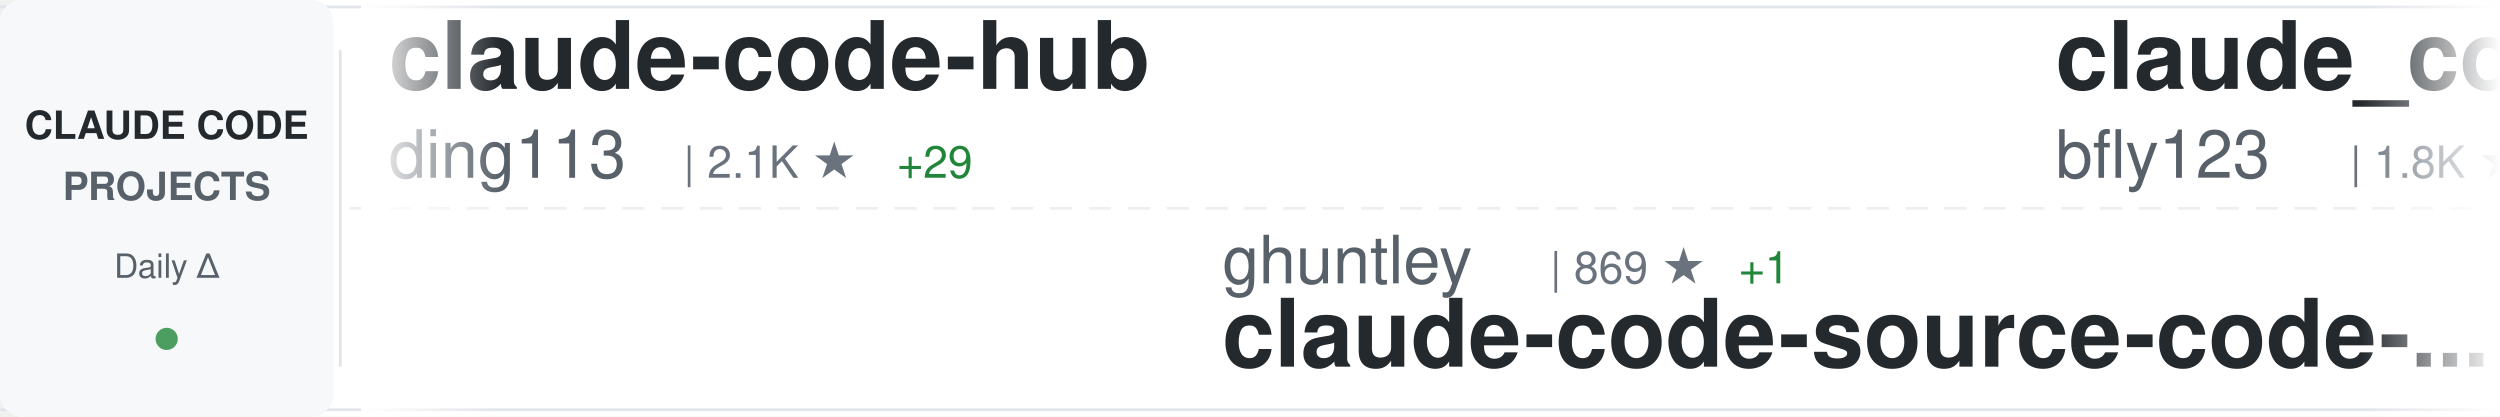
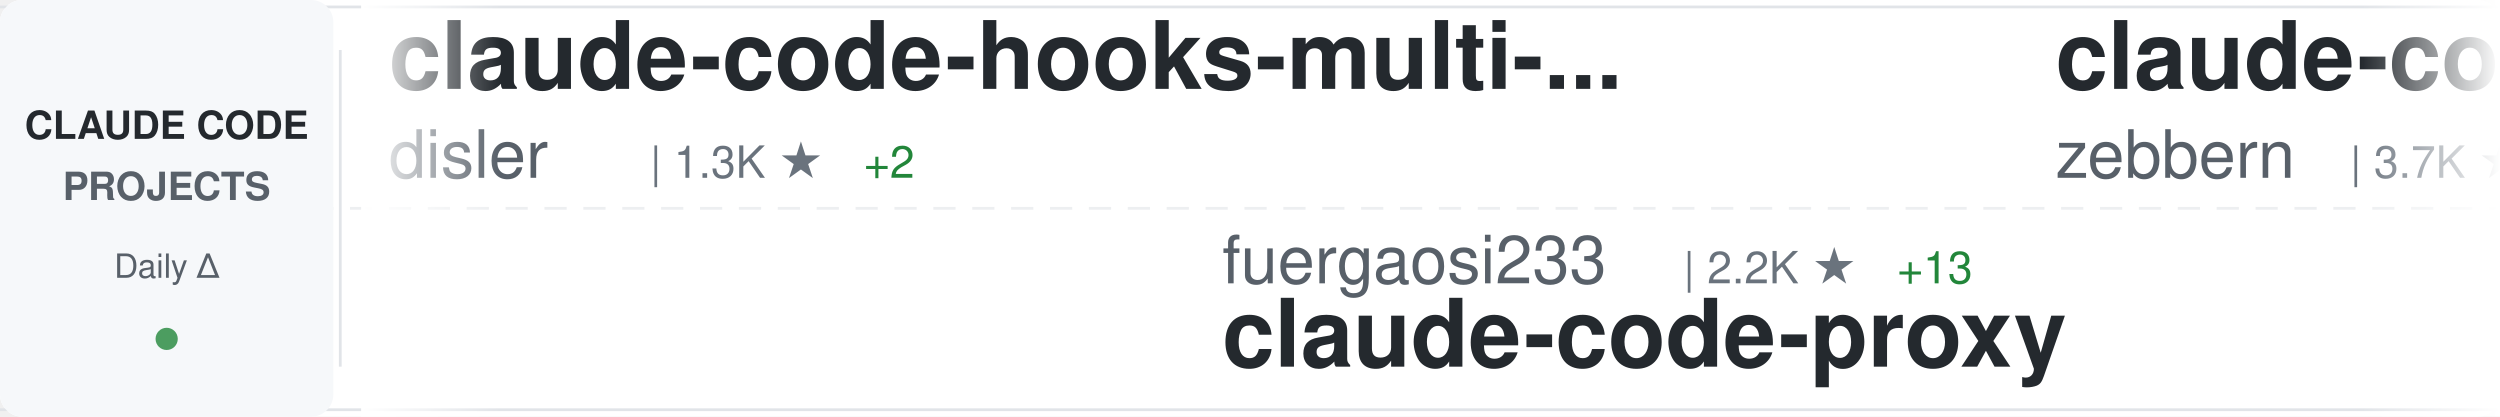
<svg xmlns="http://www.w3.org/2000/svg" width="900" height="150">
  <defs>
    <linearGradient id="awesomeLeftFade" x1="0%" y1="0%" x2="100%" y2="0%">
      <stop offset="0%" style="stop-color:#ffffff;stop-opacity:1" />
      <stop offset="100%" style="stop-color:#ffffff;stop-opacity:0" />
    </linearGradient>
    <linearGradient id="awesomeRightFade" x1="0%" y1="0%" x2="100%" y2="0%">
      <stop offset="0%" style="stop-color:#ffffff;stop-opacity:0" />
      <stop offset="100%" style="stop-color:#ffffff;stop-opacity:1" />
    </linearGradient>
  </defs>
  <rect width="900" height="150" fill="#ffffff" rx="8" />
  <rect x="0" y="2" width="900" height="1" fill="#e1e4e8" />
  <rect x="0" y="147" width="900" height="1" fill="#e1e4e8" />
  <line x1="0" y1="75" x2="900" y2="75" stroke="#e1e4e8" stroke-width="1" stroke-dasharray="8 6" opacity="0.6" />
  <rect x="0" y="0" width="120" height="150" fill="#f6f8fa" rx="8" />
  <text x="60" y="50" font-family="-apple-system, BlinkMacSystemFont, 'Segoe UI', Helvetica, Arial, sans-serif" font-size="14" font-weight="600" fill="#24292e" text-anchor="middle">CLAUDE CODE</text>
  <text x="60" y="72" font-family="-apple-system, BlinkMacSystemFont, 'Segoe UI', Helvetica, Arial, sans-serif" font-size="14" font-weight="600" fill="#586069" text-anchor="middle">PROJECTS</text>
  <text x="60" y="100" font-family="-apple-system, BlinkMacSystemFont, 'Segoe UI', Helvetica, Arial, sans-serif" font-size="12" font-weight="500" fill="#586069" text-anchor="middle">Daily Δ</text>
  <circle cx="60" cy="122" r="4" fill="#22863a" opacity="0.8" />
  <rect x="122" y="18" width="1" height="114" fill="#e1e4e8" />
  <clipPath id="awesomeTickerClip">
    <rect x="130" y="0" width="770" height="150" />
  </clipPath>
  <g clip-path="url(#awesomeTickerClip)">
    <g id="awesomeTickerItems">
      <animateTransform attributeName="transform" attributeType="XML" type="translate" from="0 0" to="-3000 0" dur="54s" repeatCount="indefinite" />
      <g transform="translate(0, 0)">
+         <text x="140" y="32" font-family="-apple-system, BlinkMacSystemFont, 'Segoe UI', Helvetica, Arial, sans-serif" font-size="34" font-weight="600" fill="#24292e">claude-code-hooks-multi-...</text>
+         <text x="140" y="64" font-family="-apple-system, BlinkMacSystemFont, 'Segoe UI', Helvetica, Arial, sans-serif" font-size="24" font-weight="400" fill="#586069">disler</text>
+         <text x="234" y="64" font-family="-apple-system, BlinkMacSystemFont, 'Segoe UI', Helvetica, Arial, sans-serif" font-size="16" font-weight="500" fill="#6a737d">| 1.3K ★</text>
+         <text x="311" y="64" font-family="-apple-system, BlinkMacSystemFont, 'Segoe UI', Helvetica, Arial, sans-serif" font-size="16" font-weight="500" fill="#22863a"> +2</text>
+       </g>
+       <g transform="translate(300, 0)">
+         <text x="140" y="102" font-family="-apple-system, BlinkMacSystemFont, 'Segoe UI', Helvetica, Arial, sans-serif" font-size="24" font-weight="400" fill="#586069">fuergaosi233</text>
+         <text x="306" y="102" font-family="-apple-system, BlinkMacSystemFont, 'Segoe UI', Helvetica, Arial, sans-serif" font-size="16" font-weight="500" fill="#6a737d">| 2.2K ★</text>
+         <text x="383" y="102" font-family="-apple-system, BlinkMacSystemFont, 'Segoe UI', Helvetica, Arial, sans-serif" font-size="16" font-weight="500" fill="#22863a"> +13</text>
+         <text x="140" y="132" font-family="-apple-system, BlinkMacSystemFont, 'Segoe UI', Helvetica, Arial, sans-serif" font-size="34" font-weight="600" fill="#24292e">claude-code-proxy</text>
+       </g>
+       <g transform="translate(600, 0)">
+         <text x="140" y="32" font-family="-apple-system, BlinkMacSystemFont, 'Segoe UI', Helvetica, Arial, sans-serif" font-size="34" font-weight="600" fill="#24292e">claude-code-guide</text>
+         <text x="140" y="64" font-family="-apple-system, BlinkMacSystemFont, 'Segoe UI', Helvetica, Arial, sans-serif" font-size="24" font-weight="400" fill="#586069">zebbern</text>
+         <text x="246" y="64" font-family="-apple-system, BlinkMacSystemFont, 'Segoe UI', Helvetica, Arial, sans-serif" font-size="16" font-weight="500" fill="#6a737d">| 3.7K ★</text>
+         <text x="323" y="64" font-family="-apple-system, BlinkMacSystemFont, 'Segoe UI', Helvetica, Arial, sans-serif" font-size="16" font-weight="500" fill="#22863a"> +10</text>
+       </g>
+       <g transform="translate(900, 0)">
+         <text x="140" y="102" font-family="-apple-system, BlinkMacSystemFont, 'Segoe UI', Helvetica, Arial, sans-serif" font-size="24" font-weight="400" fill="#586069">disler</text>
+         <text x="234" y="102" font-family="-apple-system, BlinkMacSystemFont, 'Segoe UI', Helvetica, Arial, sans-serif" font-size="16" font-weight="500" fill="#6a737d">| 548 ★</text>
+         <text x="302" y="102" font-family="-apple-system, BlinkMacSystemFont, 'Segoe UI', Helvetica, Arial, sans-serif" font-size="16" font-weight="500" fill="#22863a"> +11</text>
+         <text x="140" y="132" font-family="-apple-system, BlinkMacSystemFont, 'Segoe UI', Helvetica, Arial, sans-serif" font-size="34" font-weight="600" fill="#24292e">pi-vs-claude-code</text>
+       </g>
+       <g transform="translate(1200, 0)">
+         <text x="140" y="32" font-family="-apple-system, BlinkMacSystemFont, 'Segoe UI', Helvetica, Arial, sans-serif" font-size="34" font-weight="600" fill="#24292e">everything-claude-code</text>
+         <text x="140" y="64" font-family="-apple-system, BlinkMacSystemFont, 'Segoe UI', Helvetica, Arial, sans-serif" font-size="24" font-weight="400" fill="#586069">affaan-m</text>
+         <text x="258" y="64" font-family="-apple-system, BlinkMacSystemFont, 'Segoe UI', Helvetica, Arial, sans-serif" font-size="16" font-weight="500" fill="#6a737d">| 105.7K ★</text>
+         <text x="353" y="64" font-family="-apple-system, BlinkMacSystemFont, 'Segoe UI', Helvetica, Arial, sans-serif" font-size="16" font-weight="500" fill="#22863a"> +3.0K</text>
+       </g>
+       <g transform="translate(1500, 0)">
+         <text x="140" y="102" font-family="-apple-system, BlinkMacSystemFont, 'Segoe UI', Helvetica, Arial, sans-serif" font-size="24" font-weight="400" fill="#586069">simonw</text>
+         <text x="234" y="102" font-family="-apple-system, BlinkMacSystemFont, 'Segoe UI', Helvetica, Arial, sans-serif" font-size="16" font-weight="500" fill="#6a737d">| 1.2K ★</text>
+         <text x="311" y="102" font-family="-apple-system, BlinkMacSystemFont, 'Segoe UI', Helvetica, Arial, sans-serif" font-size="16" font-weight="500" fill="#22863a"> +2</text>
+         <text x="140" y="132" font-family="-apple-system, BlinkMacSystemFont, 'Segoe UI', Helvetica, Arial, sans-serif" font-size="34" font-weight="600" fill="#24292e">claude-code-transcripts</text>
+       </g>
+       <g transform="translate(1800, 0)">
        <text x="140" y="32" font-family="-apple-system, BlinkMacSystemFont, 'Segoe UI', Helvetica, Arial, sans-serif" font-size="34" font-weight="600" fill="#24292e">claude-code-hub</text>
        <text x="140" y="64" font-family="-apple-system, BlinkMacSystemFont, 'Segoe UI', Helvetica, Arial, sans-serif" font-size="24" font-weight="400" fill="#586069">ding113</text>
        <text x="246" y="64" font-family="-apple-system, BlinkMacSystemFont, 'Segoe UI', Helvetica, Arial, sans-serif" font-size="16" font-weight="500" fill="#6a737d">| 2.1K ★</text>
-         <text x="323" y="64" font-family="-apple-system, BlinkMacSystemFont, 'Segoe UI', Helvetica, Arial, sans-serif" font-size="16" font-weight="500" fill="#22863a"> +29</text>
+         <text x="323" y="64" font-family="-apple-system, BlinkMacSystemFont, 'Segoe UI', Helvetica, Arial, sans-serif" font-size="16" font-weight="500" fill="#22863a"> +19</text>
      </g>
-       <g transform="translate(300, 0)">
-         <text x="140" y="102" font-family="-apple-system, BlinkMacSystemFont, 'Segoe UI', Helvetica, Arial, sans-serif" font-size="24" font-weight="400" fill="#586069">ghuntley</text>
-         <text x="258" y="102" font-family="-apple-system, BlinkMacSystemFont, 'Segoe UI', Helvetica, Arial, sans-serif" font-size="16" font-weight="500" fill="#6a737d">| 869 ★</text>
-         <text x="326" y="102" font-family="-apple-system, BlinkMacSystemFont, 'Segoe UI', Helvetica, Arial, sans-serif" font-size="16" font-weight="500" fill="#22863a"> +1</text>
-         <text x="140" y="132" font-family="-apple-system, BlinkMacSystemFont, 'Segoe UI', Helvetica, Arial, sans-serif" font-size="34" font-weight="600" fill="#24292e">claude-code-source-code-...</text>
+       <g transform="translate(2100, 0)">
+         <text x="140" y="102" font-family="-apple-system, BlinkMacSystemFont, 'Segoe UI', Helvetica, Arial, sans-serif" font-size="24" font-weight="400" fill="#586069">anthropics</text>
+         <text x="282" y="102" font-family="-apple-system, BlinkMacSystemFont, 'Segoe UI', Helvetica, Arial, sans-serif" font-size="16" font-weight="500" fill="#6a737d">| 102.3K ★</text>
+         <text x="377" y="102" font-family="-apple-system, BlinkMacSystemFont, 'Segoe UI', Helvetica, Arial, sans-serif" font-size="16" font-weight="500" fill="#22863a"> +978</text>
+         <text x="140" y="132" font-family="-apple-system, BlinkMacSystemFont, 'Segoe UI', Helvetica, Arial, sans-serif" font-size="34" font-weight="600" fill="#24292e">skills</text>
      </g>
-       <g transform="translate(600, 0)">
-         <text x="140" y="32" font-family="-apple-system, BlinkMacSystemFont, 'Segoe UI', Helvetica, Arial, sans-serif" font-size="34" font-weight="600" fill="#24292e">claude_code_bridge</text>
-         <text x="140" y="64" font-family="-apple-system, BlinkMacSystemFont, 'Segoe UI', Helvetica, Arial, sans-serif" font-size="24" font-weight="400" fill="#586069">bfly123</text>
-         <text x="246" y="64" font-family="-apple-system, BlinkMacSystemFont, 'Segoe UI', Helvetica, Arial, sans-serif" font-size="16" font-weight="500" fill="#6a737d">| 1.8K ★</text>
-         <text x="323" y="64" font-family="-apple-system, BlinkMacSystemFont, 'Segoe UI', Helvetica, Arial, sans-serif" font-size="16" font-weight="500" fill="#22863a"> +39</text>
+       <g transform="translate(2400, 0)">
+         <text x="140" y="32" font-family="-apple-system, BlinkMacSystemFont, 'Segoe UI', Helvetica, Arial, sans-serif" font-size="34" font-weight="600" fill="#24292e">deer-flow</text>
+         <text x="140" y="64" font-family="-apple-system, BlinkMacSystemFont, 'Segoe UI', Helvetica, Arial, sans-serif" font-size="24" font-weight="400" fill="#586069">bytedance</text>
+         <text x="270" y="64" font-family="-apple-system, BlinkMacSystemFont, 'Segoe UI', Helvetica, Arial, sans-serif" font-size="16" font-weight="500" fill="#6a737d">| 44.4K ★</text>
+         <text x="356" y="64" font-family="-apple-system, BlinkMacSystemFont, 'Segoe UI', Helvetica, Arial, sans-serif" font-size="16" font-weight="500" fill="#22863a"> +3.8K</text>
      </g>
-       <g transform="translate(900, 0)">
-         <text x="140" y="102" font-family="-apple-system, BlinkMacSystemFont, 'Segoe UI', Helvetica, Arial, sans-serif" font-size="24" font-weight="400" fill="#586069">1rgs</text>
-         <text x="210" y="102" font-family="-apple-system, BlinkMacSystemFont, 'Segoe UI', Helvetica, Arial, sans-serif" font-size="16" font-weight="500" fill="#6a737d">| 3.3K ★</text>
-         <text x="287" y="102" font-family="-apple-system, BlinkMacSystemFont, 'Segoe UI', Helvetica, Arial, sans-serif" font-size="16" font-weight="500" fill="#22863a"> +10</text>
+       <g transform="translate(2700, 0)">
+         <text x="140" y="102" font-family="-apple-system, BlinkMacSystemFont, 'Segoe UI', Helvetica, Arial, sans-serif" font-size="24" font-weight="400" fill="#586069">PleasePrompto</text>
+         <text x="318" y="102" font-family="-apple-system, BlinkMacSystemFont, 'Segoe UI', Helvetica, Arial, sans-serif" font-size="16" font-weight="500" fill="#6a737d">| 5.0K ★</text>
+         <text x="395" y="102" font-family="-apple-system, BlinkMacSystemFont, 'Segoe UI', Helvetica, Arial, sans-serif" font-size="16" font-weight="500" fill="#22863a"> +56</text>
+         <text x="140" y="132" font-family="-apple-system, BlinkMacSystemFont, 'Segoe UI', Helvetica, Arial, sans-serif" font-size="34" font-weight="600" fill="#24292e">notebooklm-skill</text>
+       </g>
+       <g transform="translate(3000, 0)">
+         <text x="140" y="32" font-family="-apple-system, BlinkMacSystemFont, 'Segoe UI', Helvetica, Arial, sans-serif" font-size="34" font-weight="600" fill="#24292e">claude-code-hooks-multi-...</text>
+         <text x="140" y="64" font-family="-apple-system, BlinkMacSystemFont, 'Segoe UI', Helvetica, Arial, sans-serif" font-size="24" font-weight="400" fill="#586069">disler</text>
+         <text x="234" y="64" font-family="-apple-system, BlinkMacSystemFont, 'Segoe UI', Helvetica, Arial, sans-serif" font-size="16" font-weight="500" fill="#6a737d">| 1.3K ★</text>
+         <text x="311" y="64" font-family="-apple-system, BlinkMacSystemFont, 'Segoe UI', Helvetica, Arial, sans-serif" font-size="16" font-weight="500" fill="#22863a"> +2</text>
+       </g>
+       <g transform="translate(3300, 0)">
+         <text x="140" y="102" font-family="-apple-system, BlinkMacSystemFont, 'Segoe UI', Helvetica, Arial, sans-serif" font-size="24" font-weight="400" fill="#586069">fuergaosi233</text>
+         <text x="306" y="102" font-family="-apple-system, BlinkMacSystemFont, 'Segoe UI', Helvetica, Arial, sans-serif" font-size="16" font-weight="500" fill="#6a737d">| 2.2K ★</text>
+         <text x="383" y="102" font-family="-apple-system, BlinkMacSystemFont, 'Segoe UI', Helvetica, Arial, sans-serif" font-size="16" font-weight="500" fill="#22863a"> +13</text>
        <text x="140" y="132" font-family="-apple-system, BlinkMacSystemFont, 'Segoe UI', Helvetica, Arial, sans-serif" font-size="34" font-weight="600" fill="#24292e">claude-code-proxy</text>
      </g>
-       <g transform="translate(1200, 0)">
-         <text x="140" y="32" font-family="-apple-system, BlinkMacSystemFont, 'Segoe UI', Helvetica, Arial, sans-serif" font-size="34" font-weight="600" fill="#24292e">cc-switch</text>
-         <text x="140" y="64" font-family="-apple-system, BlinkMacSystemFont, 'Segoe UI', Helvetica, Arial, sans-serif" font-size="24" font-weight="400" fill="#586069">farion1231</text>
-         <text x="282" y="64" font-family="-apple-system, BlinkMacSystemFont, 'Segoe UI', Helvetica, Arial, sans-serif" font-size="16" font-weight="500" fill="#6a737d">| 32.9K ★</text>
-         <text x="368" y="64" font-family="-apple-system, BlinkMacSystemFont, 'Segoe UI', Helvetica, Arial, sans-serif" font-size="16" font-weight="500" fill="#22863a"> +577</text>
-       </g>
-       <g transform="translate(1500, 0)">
-         <text x="140" y="102" font-family="-apple-system, BlinkMacSystemFont, 'Segoe UI', Helvetica, Arial, sans-serif" font-size="24" font-weight="400" fill="#586069">revfactory</text>
-         <text x="282" y="102" font-family="-apple-system, BlinkMacSystemFont, 'Segoe UI', Helvetica, Arial, sans-serif" font-size="16" font-weight="500" fill="#6a737d">| 764 ★</text>
-         <text x="350" y="102" font-family="-apple-system, BlinkMacSystemFont, 'Segoe UI', Helvetica, Arial, sans-serif" font-size="16" font-weight="500" fill="#22863a"> +2</text>
-         <text x="140" y="132" font-family="-apple-system, BlinkMacSystemFont, 'Segoe UI', Helvetica, Arial, sans-serif" font-size="34" font-weight="600" fill="#24292e">claude-code-mastering</text>
-       </g>
-       <g transform="translate(1800, 0)">
-         <text x="140" y="32" font-family="-apple-system, BlinkMacSystemFont, 'Segoe UI', Helvetica, Arial, sans-serif" font-size="34" font-weight="600" fill="#24292e">claude-code-proxy</text>
-         <text x="140" y="64" font-family="-apple-system, BlinkMacSystemFont, 'Segoe UI', Helvetica, Arial, sans-serif" font-size="24" font-weight="400" fill="#586069">fuergaosi233</text>
-         <text x="306" y="64" font-family="-apple-system, BlinkMacSystemFont, 'Segoe UI', Helvetica, Arial, sans-serif" font-size="16" font-weight="500" fill="#6a737d">| 2.2K ★</text>
-         <text x="383" y="64" font-family="-apple-system, BlinkMacSystemFont, 'Segoe UI', Helvetica, Arial, sans-serif" font-size="16" font-weight="500" fill="#22863a"> +10</text>
-       </g>
-       <g transform="translate(2100, 0)">
-         <text x="140" y="102" font-family="-apple-system, BlinkMacSystemFont, 'Segoe UI', Helvetica, Arial, sans-serif" font-size="24" font-weight="400" fill="#586069">ykdojo</text>
-         <text x="234" y="102" font-family="-apple-system, BlinkMacSystemFont, 'Segoe UI', Helvetica, Arial, sans-serif" font-size="16" font-weight="500" fill="#6a737d">| 6.7K ★</text>
-         <text x="311" y="102" font-family="-apple-system, BlinkMacSystemFont, 'Segoe UI', Helvetica, Arial, sans-serif" font-size="16" font-weight="500" fill="#22863a"> +63</text>
-         <text x="140" y="132" font-family="-apple-system, BlinkMacSystemFont, 'Segoe UI', Helvetica, Arial, sans-serif" font-size="34" font-weight="600" fill="#24292e">claude-code-tips</text>
-       </g>
-       <g transform="translate(2400, 0)">
-         <text x="140" y="32" font-family="-apple-system, BlinkMacSystemFont, 'Segoe UI', Helvetica, Arial, sans-serif" font-size="34" font-weight="600" fill="#24292e">claude-code.nvim</text>
-         <text x="140" y="64" font-family="-apple-system, BlinkMacSystemFont, 'Segoe UI', Helvetica, Arial, sans-serif" font-size="24" font-weight="400" fill="#586069">greggh</text>
-         <text x="234" y="64" font-family="-apple-system, BlinkMacSystemFont, 'Segoe UI', Helvetica, Arial, sans-serif" font-size="16" font-weight="500" fill="#6a737d">| 1.9K ★</text>
-         <text x="311" y="64" font-family="-apple-system, BlinkMacSystemFont, 'Segoe UI', Helvetica, Arial, sans-serif" font-size="16" font-weight="500" fill="#22863a"> +2</text>
-       </g>
-       <g transform="translate(2700, 0)">
-         <text x="140" y="102" font-family="-apple-system, BlinkMacSystemFont, 'Segoe UI', Helvetica, Arial, sans-serif" font-size="24" font-weight="400" fill="#586069">peterkrueck</text>
-         <text x="294" y="102" font-family="-apple-system, BlinkMacSystemFont, 'Segoe UI', Helvetica, Arial, sans-serif" font-size="16" font-weight="500" fill="#6a737d">| 1.3K ★</text>
-         <text x="371" y="102" font-family="-apple-system, BlinkMacSystemFont, 'Segoe UI', Helvetica, Arial, sans-serif" font-size="16" font-weight="500" fill="#22863a"> +1</text>
-         <text x="140" y="132" font-family="-apple-system, BlinkMacSystemFont, 'Segoe UI', Helvetica, Arial, sans-serif" font-size="34" font-weight="600" fill="#24292e">Claude-Code-Development-...</text>
-       </g>
-       <g transform="translate(3000, 0)">
-         <text x="140" y="32" font-family="-apple-system, BlinkMacSystemFont, 'Segoe UI', Helvetica, Arial, sans-serif" font-size="34" font-weight="600" fill="#24292e">claude-code-hub</text>
-         <text x="140" y="64" font-family="-apple-system, BlinkMacSystemFont, 'Segoe UI', Helvetica, Arial, sans-serif" font-size="24" font-weight="400" fill="#586069">ding113</text>
-         <text x="246" y="64" font-family="-apple-system, BlinkMacSystemFont, 'Segoe UI', Helvetica, Arial, sans-serif" font-size="16" font-weight="500" fill="#6a737d">| 2.1K ★</text>
-         <text x="323" y="64" font-family="-apple-system, BlinkMacSystemFont, 'Segoe UI', Helvetica, Arial, sans-serif" font-size="16" font-weight="500" fill="#22863a"> +29</text>
-       </g>
-       <g transform="translate(3300, 0)">
-         <text x="140" y="102" font-family="-apple-system, BlinkMacSystemFont, 'Segoe UI', Helvetica, Arial, sans-serif" font-size="24" font-weight="400" fill="#586069">ghuntley</text>
-         <text x="258" y="102" font-family="-apple-system, BlinkMacSystemFont, 'Segoe UI', Helvetica, Arial, sans-serif" font-size="16" font-weight="500" fill="#6a737d">| 869 ★</text>
-         <text x="326" y="102" font-family="-apple-system, BlinkMacSystemFont, 'Segoe UI', Helvetica, Arial, sans-serif" font-size="16" font-weight="500" fill="#22863a"> +1</text>
-         <text x="140" y="132" font-family="-apple-system, BlinkMacSystemFont, 'Segoe UI', Helvetica, Arial, sans-serif" font-size="34" font-weight="600" fill="#24292e">claude-code-source-code-...</text>
-       </g>
      <g transform="translate(3600, 0)">
-         <text x="140" y="32" font-family="-apple-system, BlinkMacSystemFont, 'Segoe UI', Helvetica, Arial, sans-serif" font-size="34" font-weight="600" fill="#24292e">claude_code_bridge</text>
-         <text x="140" y="64" font-family="-apple-system, BlinkMacSystemFont, 'Segoe UI', Helvetica, Arial, sans-serif" font-size="24" font-weight="400" fill="#586069">bfly123</text>
-         <text x="246" y="64" font-family="-apple-system, BlinkMacSystemFont, 'Segoe UI', Helvetica, Arial, sans-serif" font-size="16" font-weight="500" fill="#6a737d">| 1.8K ★</text>
-         <text x="323" y="64" font-family="-apple-system, BlinkMacSystemFont, 'Segoe UI', Helvetica, Arial, sans-serif" font-size="16" font-weight="500" fill="#22863a"> +39</text>
+         <text x="140" y="32" font-family="-apple-system, BlinkMacSystemFont, 'Segoe UI', Helvetica, Arial, sans-serif" font-size="34" font-weight="600" fill="#24292e">claude-code-guide</text>
+         <text x="140" y="64" font-family="-apple-system, BlinkMacSystemFont, 'Segoe UI', Helvetica, Arial, sans-serif" font-size="24" font-weight="400" fill="#586069">zebbern</text>
+         <text x="246" y="64" font-family="-apple-system, BlinkMacSystemFont, 'Segoe UI', Helvetica, Arial, sans-serif" font-size="16" font-weight="500" fill="#6a737d">| 3.7K ★</text>
+         <text x="323" y="64" font-family="-apple-system, BlinkMacSystemFont, 'Segoe UI', Helvetica, Arial, sans-serif" font-size="16" font-weight="500" fill="#22863a"> +10</text>
      </g>
      <g transform="translate(3900, 0)">
-         <text x="140" y="102" font-family="-apple-system, BlinkMacSystemFont, 'Segoe UI', Helvetica, Arial, sans-serif" font-size="24" font-weight="400" fill="#586069">1rgs</text>
-         <text x="210" y="102" font-family="-apple-system, BlinkMacSystemFont, 'Segoe UI', Helvetica, Arial, sans-serif" font-size="16" font-weight="500" fill="#6a737d">| 3.3K ★</text>
-         <text x="287" y="102" font-family="-apple-system, BlinkMacSystemFont, 'Segoe UI', Helvetica, Arial, sans-serif" font-size="16" font-weight="500" fill="#22863a"> +10</text>
-         <text x="140" y="132" font-family="-apple-system, BlinkMacSystemFont, 'Segoe UI', Helvetica, Arial, sans-serif" font-size="34" font-weight="600" fill="#24292e">claude-code-proxy</text>
+         <text x="140" y="102" font-family="-apple-system, BlinkMacSystemFont, 'Segoe UI', Helvetica, Arial, sans-serif" font-size="24" font-weight="400" fill="#586069">disler</text>
+         <text x="234" y="102" font-family="-apple-system, BlinkMacSystemFont, 'Segoe UI', Helvetica, Arial, sans-serif" font-size="16" font-weight="500" fill="#6a737d">| 548 ★</text>
+         <text x="302" y="102" font-family="-apple-system, BlinkMacSystemFont, 'Segoe UI', Helvetica, Arial, sans-serif" font-size="16" font-weight="500" fill="#22863a"> +11</text>
+         <text x="140" y="132" font-family="-apple-system, BlinkMacSystemFont, 'Segoe UI', Helvetica, Arial, sans-serif" font-size="34" font-weight="600" fill="#24292e">pi-vs-claude-code</text>
      </g>
    </g>
  </g>
  <rect x="130" y="0" width="50" height="150" fill="url(#awesomeLeftFade)" />
  <rect x="850" y="0" width="50" height="150" fill="url(#awesomeRightFade)" />
</svg>
